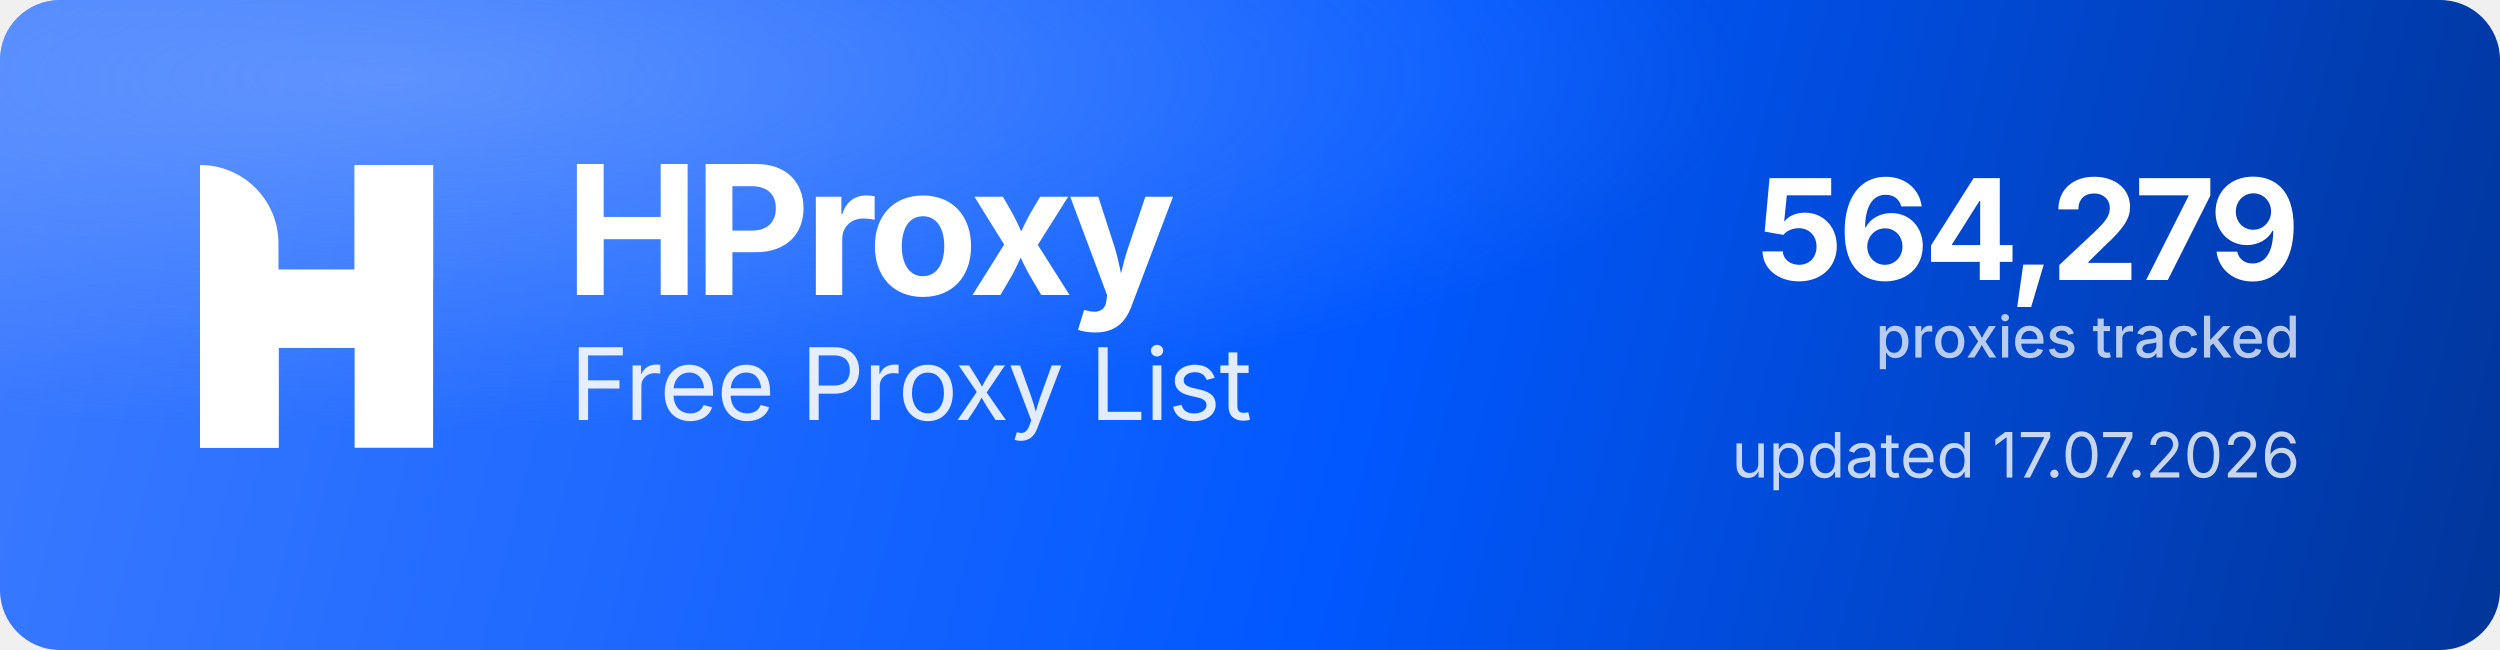
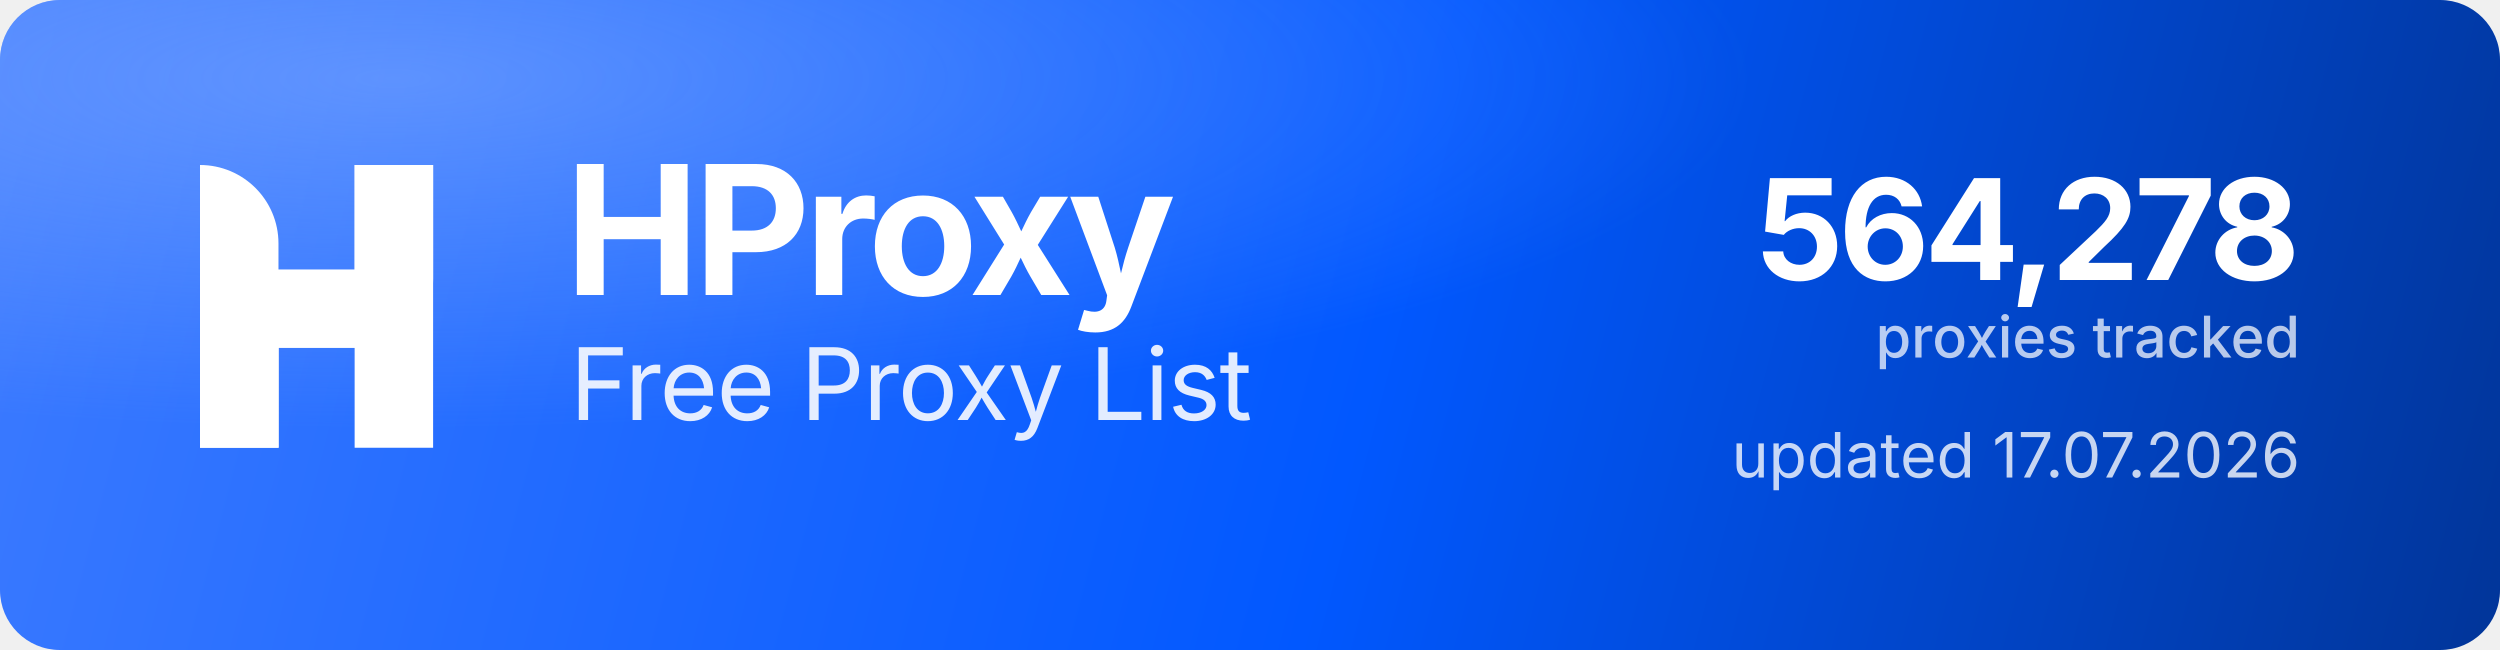
<svg xmlns="http://www.w3.org/2000/svg" width="1000" height="260" viewBox="0 0 1000 260" role="img" aria-label="HProxy Free Proxy List">
  <defs>
    <linearGradient id="hp-bg" x1="0" y1="0" x2="1000" y2="260" gradientUnits="userSpaceOnUse">
      <stop offset="0" stop-color="#3D7BFF" />
      <stop offset="0.55" stop-color="#0158FF" />
      <stop offset="1" stop-color="#013599" />
    </linearGradient>
    <radialGradient id="hp-glow" cx="0.16" cy="0.12" r="0.9">
      <stop offset="0" stop-color="#8FB4FF" stop-opacity="0.5" />
      <stop offset="0.6" stop-color="#8FB4FF" stop-opacity="0" />
    </radialGradient>
  </defs>
  <rect width="1000" height="260" rx="24" fill="url(#hp-bg)" />
  <rect width="1000" height="260" rx="24" fill="url(#hp-glow)" />
  <g transform="translate(80,66) scale(4.35)" fill="#FFFFFF">
    <path d="M0 0V0C3.985 0 7.216 3.231 7.216 7.216V26H0V0Z" />
    <rect x="14.219" width="7.216" height="26" />
    <path d="M7.235 26H0V15.971C0 12.455 2.851 9.604 6.367 9.604H14.22V0H21.437V10.453C21.437 13.97 18.586 16.82 15.069 16.82H7.235V26Z" />
  </g>
  <text x="226" y="118" font-family="'Geist','Inter','Segoe UI',system-ui,-apple-system,Helvetica,Arial,sans-serif" font-size="72" font-weight="700" letter-spacing="-2.3" fill="#FFFFFF">HProxy</text>
  <text x="228" y="168" font-family="'Geist','Inter','Segoe UI',system-ui,-apple-system,Helvetica,Arial,sans-serif" font-size="40" font-weight="400" letter-spacing="-0.5" fill="#FFFFFF" fill-opacity="0.88">Free Proxy List</text>
-   <text x="920" y="112" text-anchor="end" font-family="'Geist','Inter','Segoe UI',system-ui,-apple-system,Helvetica,Arial,sans-serif" font-size="56" font-weight="700" letter-spacing="-2" fill="#FFFFFF">564,279</text>
+   <text x="920" y="112" text-anchor="end" font-family="'Geist','Inter','Segoe UI',system-ui,-apple-system,Helvetica,Arial,sans-serif" font-size="56" font-weight="700" letter-spacing="-2" fill="#FFFFFF">564,278</text>
  <text x="920" y="143" text-anchor="end" font-family="'Geist','Inter','Segoe UI',system-ui,-apple-system,Helvetica,Arial,sans-serif" font-size="23" font-weight="500" fill="#FFFFFF" fill-opacity="0.72">proxies tracked</text>
  <text x="920" y="191" text-anchor="end" font-family="'Geist','Inter','Segoe UI',system-ui,-apple-system,Helvetica,Arial,sans-serif" font-size="25" font-weight="400" fill="#FFFFFF" fill-opacity="0.78">updated 17.07.2026</text>
</svg>
